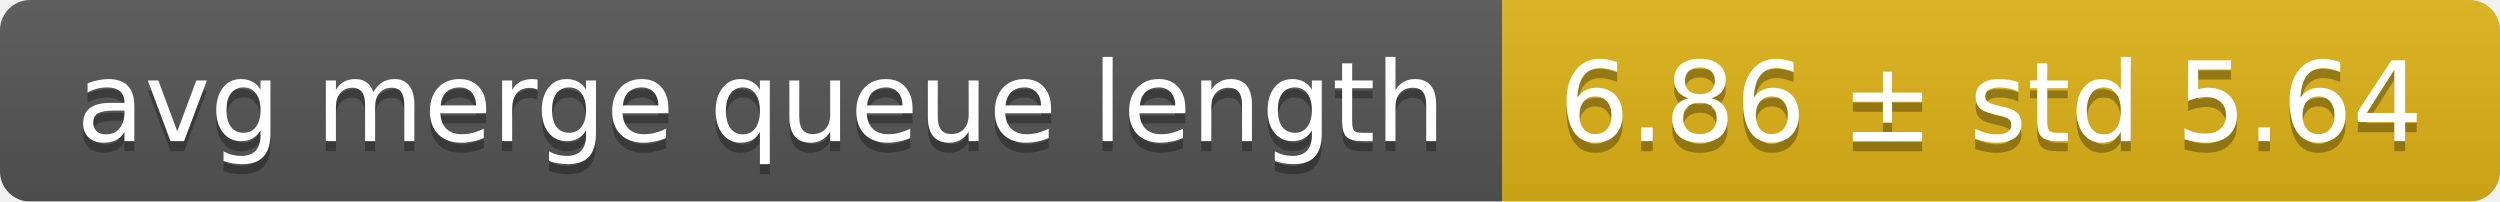
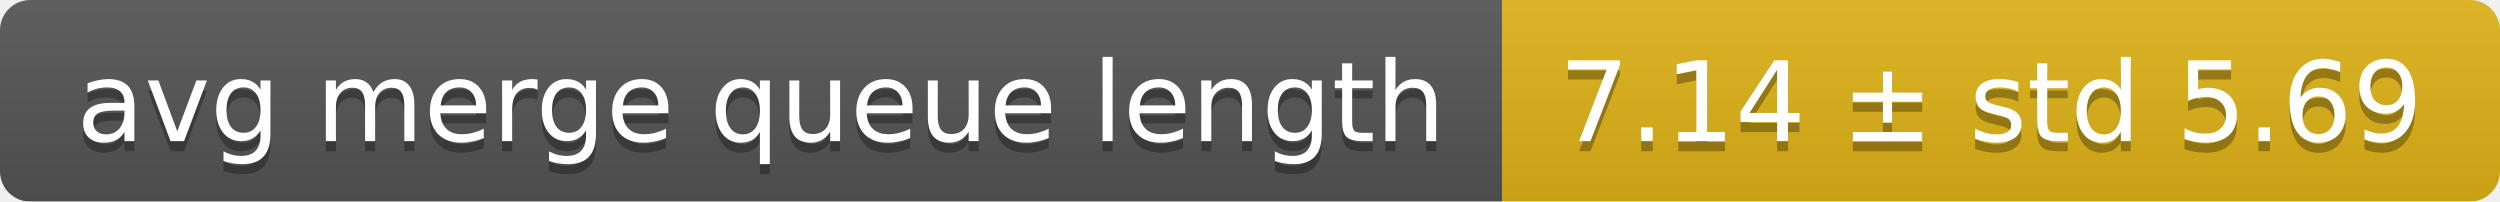
<svg xmlns="http://www.w3.org/2000/svg" width="248" height="20">
  <linearGradient id="smooth" x2="0" y2="100%">
    <stop offset="0" stop-color="#bbb" stop-opacity=".1" />
    <stop offset="1" stop-opacity=".1" />
  </linearGradient>
  <mask id="round">
    <rect width="248" height="20" rx="3" fill="#fff" />
  </mask>
  <g mask="url(#round)">
    <rect width="149" height="20" fill="#555" />
    <rect x="149" width="99" height="20" fill="#dfb317" />
    <rect width="248" height="20" fill="url(#smooth)" />
  </g>
  <g fill="#fff" text-anchor="middle" font-family="DejaVu Sans,Verdana,Geneva,sans-serif" font-size="11">
    <text x="75.5" y="15" fill="#010101" fill-opacity=".3">avg merge queue length</text>
    <text x="75.5" y="14">avg merge queue length</text>
-     <text x="197.5" y="15" fill="#010101" fill-opacity=".3">6.86 ± std 5.64</text>
-     <text x="197.5" y="14">6.86 ± std 5.64</text>
+     <text x="197.5" y="15" fill="#010101" fill-opacity=".3">7.14 ± std 5.69</text>
+     <text x="197.5" y="14">7.14 ± std 5.69</text>
  </g>
</svg>
